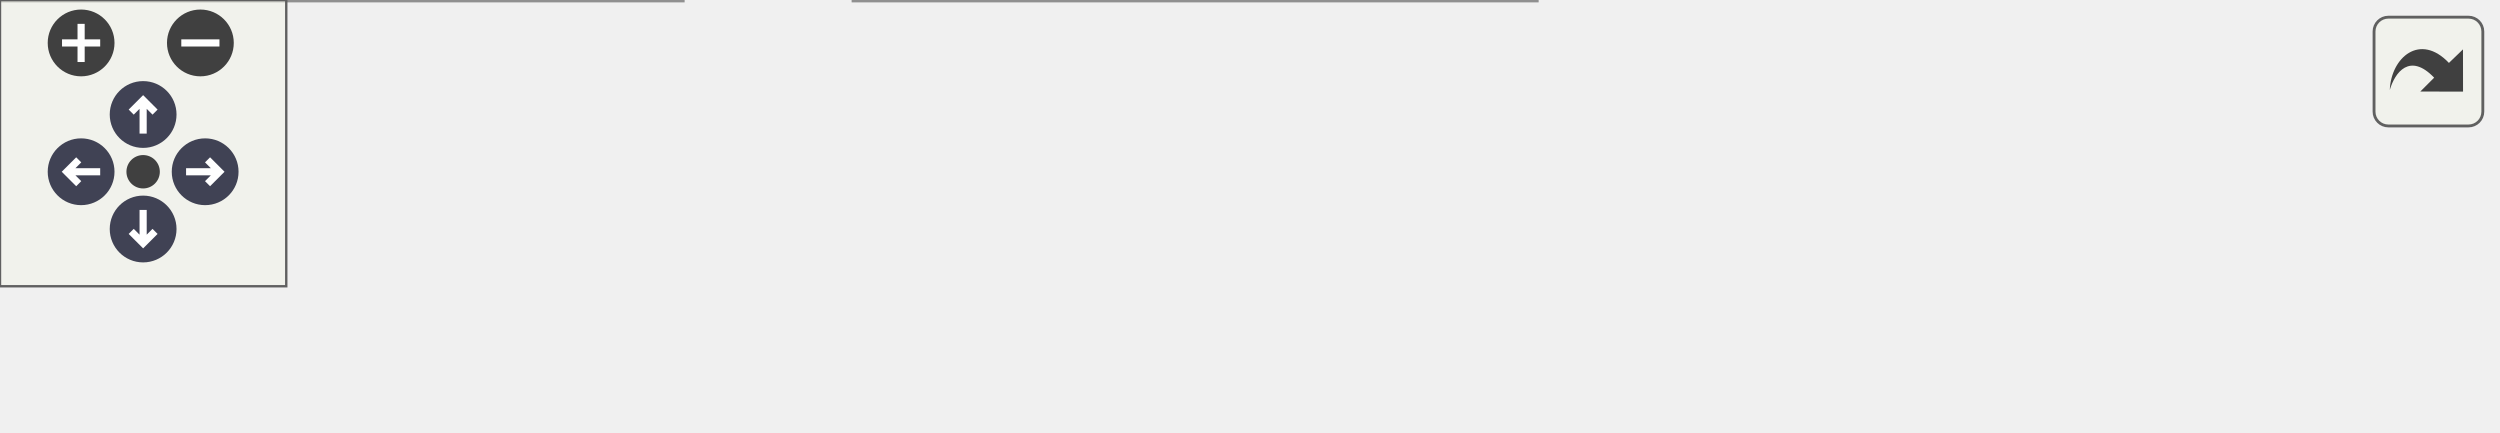
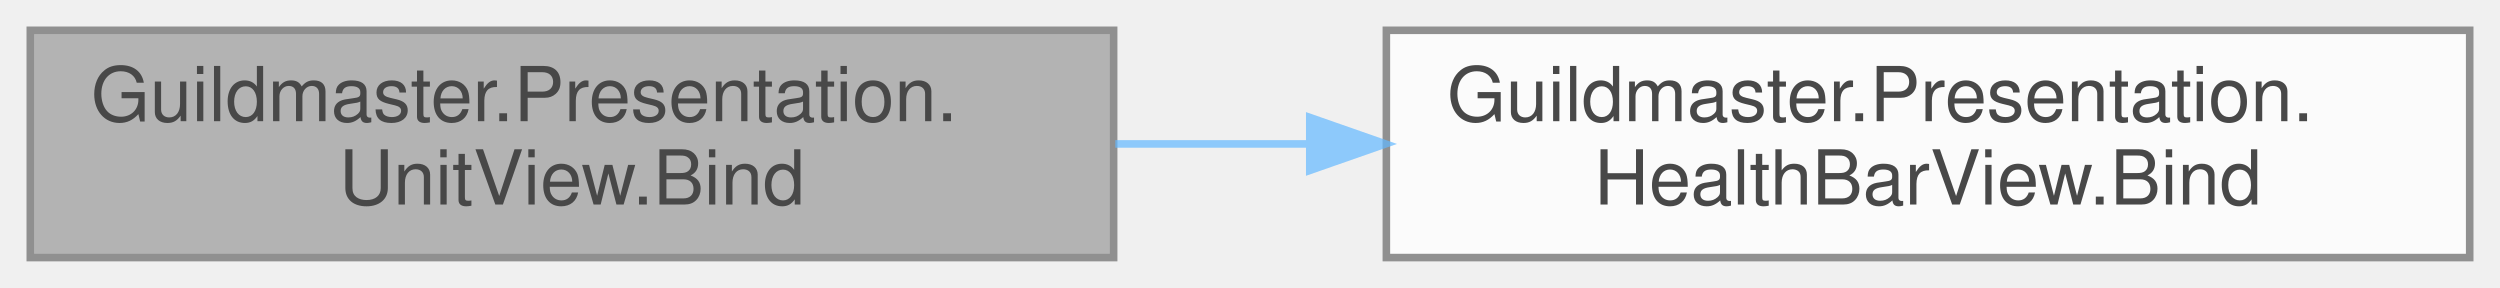
- <svg xmlns="http://www.w3.org/2000/svg" xmlns:xlink="http://www.w3.org/1999/xlink" id="main" version="1.1" xml:space="preserve">
-   <style type="text/css">
+ <svg xmlns="http://www.w3.org/2000/svg" xmlns:xlink="http://www.w3.org/1999/xlink" width="330pt" height="38pt" viewBox="0.00 0.00 330.00 38.00">
+   <svg id="main" version="1.1" xml:space="preserve">
+     <style type="text/css">
.node, .edge {opacity: 0.7;}
.node.selected, .edge.selected {opacity: 1;}
.edge:hover path { stroke: red; }
.edge:hover polygon { stroke: red; fill: red; }
</style>
-   <defs>
-     <circle id="rim" cx="0" cy="0" r="7" />
-     <circle id="rim2" cx="0" cy="0" r="3.5" />
-     <g id="zoomPlus">
-       <use xlink:href="#rim" fill="#404040">
-         <set attributeName="fill" to="#808080" begin="zoomplus.mouseover" end="zoomplus.mouseout" />
-       </use>
-       <path d="M-4,0h8M0,-4v8" fill="none" stroke="white" stroke-width="1.5" pointer-events="none" />
-     </g>
-     <g id="zoomMin">
-       <use xlink:href="#rim" fill="#404040">
-         <set attributeName="fill" to="#808080" begin="zoomminus.mouseover" end="zoomminus.mouseout" />
-       </use>
-       <path d="M-4,0h8" fill="none" stroke="white" stroke-width="1.5" pointer-events="none" />
-     </g>
-     <g id="arrowUp" transform="translate(30 24)">
-       <use xlink:href="#rim" />
-       <path pointer-events="none" fill="none" stroke="white" stroke-width="1.5" d="M0,-3.0v7 M-2.5,-0.5L0,-3.0L2.5,-0.5" />
-     </g>
-     <g id="arrowRight" transform="rotate(90) translate(36 -43)">
-       <use xlink:href="#rim" />
-       <path pointer-events="none" fill="none" stroke="white" stroke-width="1.5" d="M0,-3.0v7 M-2.5,-0.5L0,-3.0L2.5,-0.5" />
-     </g>
-     <g id="arrowDown" transform="rotate(180) translate(-30 -48)">
-       <use xlink:href="#rim" />
-       <path pointer-events="none" fill="none" stroke="white" stroke-width="1.5" d="M0,-3.0v7 M-2.5,-0.5L0,-3.0L2.5,-0.5" />
-     </g>
-     <g id="arrowLeft" transform="rotate(270) translate(-36 17)">
-       <use xlink:href="#rim" />
-       <path pointer-events="none" fill="none" stroke="white" stroke-width="1.5" d="M0,-3.0v7 M-2.5,-0.5L0,-3.0L2.5,-0.5" />
-     </g>
-     <g id="resetDef">
-       <use xlink:href="#rim2" fill="#404040">
-         <set attributeName="fill" to="#808080" begin="reset.mouseover" end="reset.mouseout" />
-       </use>
-     </g>
-   </defs>
-   <svg id="graph" class="graph">
-     <g id="viewport">
-       <g id="Node000001" class="node">
-         <g id="a_Node000001">
-           <a xlink:title="Связать вид с рантайм-юнитом.">
-             <polygon fill="#999999" stroke="#666666" points="143,-30 0,-30 0,0 143,0 143,-30" />
-             <text text-anchor="start" x="8" y="-18" font-family="Helvetica,sans-Serif" font-size="10.00">Guildmaster.Presentation.</text>
-             <text text-anchor="middle" x="71.5" y="-7" font-family="Helvetica,sans-Serif" font-size="10.00">UnitView.Bind</text>
-           </a>
+     <svg id="graph" class="graph">
+       <g id="graph0" class="graph" transform="scale(1 1) rotate(0) translate(4 34)">
+         <g id="Node000001" class="node">
+           <g id="a_Node000001">
+             <a xlink:title="Связать вид с рантайм-юнитом.">
+               <polygon fill="#999999" stroke="#666666" points="143,-30 0,-30 0,0 143,0 143,-30" />
+               <text text-anchor="start" x="8" y="-18" font-family="Helvetica,sans-Serif" font-size="10.00">Guildmaster.Presentation.</text>
+               <text text-anchor="middle" x="71.5" y="-7" font-family="Helvetica,sans-Serif" font-size="10.00">UnitView.Bind</text>
+             </a>
+           </g>
+         </g>
+         <g id="Node000002" class="node">
+           <g id="a_Node000002">
+             <a xlink:href="classGuildmaster_1_1Presentation_1_1HealthBarView.html#addca237a220d26640e8bef0b174d1134" target="_top" xlink:title="Привязать к юниту: оба слоя — на текущую долю мгновенно.">
+               <polygon fill="white" stroke="#666666" points="322,-30 179,-30 179,0 322,0 322,-30" />
+               <text text-anchor="start" x="187" y="-18" font-family="Helvetica,sans-Serif" font-size="10.00">Guildmaster.Presentation.</text>
+               <text text-anchor="middle" x="250.5" y="-7" font-family="Helvetica,sans-Serif" font-size="10.00">HealthBarView.Bind</text>
+             </a>
+           </g>
+         </g>
+         <g id="edge1_Node000001_Node000002" class="edge">
+           <g id="a_edge1_Node000001_Node000002">
+             <a xlink:title=" ">
+               <path fill="none" stroke="#63b8ff" d="M143.22,-15C151.57,-15 160.14,-15 168.62,-15" />
+               <polygon fill="#63b8ff" stroke="#63b8ff" points="168.89,-18.5 178.89,-15 168.89,-11.5 168.89,-18.5" />
+             </a>
+           </g>
        </g>
      </g>
-       <g id="Node000002" class="node">
-         <g id="a_Node000002">
-           <a xlink:href="classGuildmaster_1_1Presentation_1_1HealthBarView.html#addca237a220d26640e8bef0b174d1134" target="_top" xlink:title="Привязать к юниту: оба слоя — на текущую долю мгновенно.">
-             <polygon fill="white" stroke="#666666" points="322,-30 179,-30 179,0 322,0 322,-30" />
-             <text text-anchor="start" x="187" y="-18" font-family="Helvetica,sans-Serif" font-size="10.00">Guildmaster.Presentation.</text>
-             <text text-anchor="middle" x="250.5" y="-7" font-family="Helvetica,sans-Serif" font-size="10.00">HealthBarView.Bind</text>
-           </a>
-         </g>
-       </g>
-       <g id="edge1_Node000001_Node000002" class="edge">
-         <g id="a_edge1_Node000001_Node000002">
-           <a xlink:title=" ">
-             <path fill="none" stroke="#63b8ff" d="M143.22,-15C151.57,-15 160.14,-15 168.62,-15" />
-             <polygon fill="#63b8ff" stroke="#63b8ff" points="168.89,-18.5 178.89,-15 168.89,-11.5 168.89,-18.5" />
-           </a>
-         </g>
-       </g>
-       <g id="Node000003" class="node">
-         <g id="a_Node000003">
-           <a xlink:href="classGuildmaster_1_1Combat_1_1Stats.html#ad51b23676359ca7d60f6ed64f84f560a" target="_top" xlink:title="Итоговое значение стата после всех модификаторов и клампов.">
-             <polygon fill="white" stroke="#666666" points="523,-24.5 358,-24.5 358,-5.5 523,-5.5 523,-24.5" />
-             <text text-anchor="middle" x="440.5" y="-12.5" font-family="Helvetica,sans-Serif" font-size="10.00">Guildmaster.Combat.Stats.Get</text>
-           </a>
-         </g>
-       </g>
-       <g id="edge2_Node000002_Node000003" class="edge">
-         <g id="a_edge2_Node000002_Node000003">
-           <a xlink:title=" ">
-             <path fill="none" stroke="#63b8ff" d="M322.04,-15C330.43,-15 339.08,-15 347.71,-15" />
-             <polygon fill="#63b8ff" stroke="#63b8ff" points="347.81,-18.5 357.81,-15 347.81,-11.5 347.81,-18.5" />
-           </a>
-         </g>
-       </g>
-     </g>
-   </svg>
-   <g id="navigator" transform="translate(0 0)" fill="#404254">
-     <rect fill="#f2f5e9" fill-opacity="0.5" stroke="#606060" stroke-width=".5" x="0" y="0" width="60" height="60" />
-     <use id="zoomplus" xlink:href="#zoomPlus" x="17" y="9" />
-     <use id="zoomminus" xlink:href="#zoomMin" x="42" y="9" />
-     <use id="reset" xlink:href="#resetDef" x="30" y="36" />
-     <use id="arrowup" xlink:href="#arrowUp" x="0" y="0" />
-     <use id="arrowright" xlink:href="#arrowRight" x="0" y="0" />
-     <use id="arrowdown" xlink:href="#arrowDown" x="0" y="0" />
-     <use id="arrowleft" xlink:href="#arrowLeft" x="0" y="0" />
-   </g>
-   <svg viewBox="0 0 15 15" width="100%" height="30px" preserveAspectRatio="xMaxYMin meet">
-     <g id="arrow_out" transform="scale(0.3 0.3)">
-       <a xlink:href="classGuildmaster_1_1Presentation_1_1UnitView_a255f8da9e7913276471739aea28ffe45_cgraph_org.svg" target="_base">
-         <rect id="button" ry="5" rx="5" y="6" x="6" height="38" width="38" fill="#f2f5e9" fill-opacity="0.5" stroke="#606060" stroke-width="1.0" />
-         <path id="arrow" d="M 11.5,31.437 C 11.94,20.098 22.043,11.323 32.159,21.979 L 37.069,17.246 C 37.069,17.246 37.088,32 37.088,32 L 22.16,31.978 C 22.16,31.978 26.998,27.14 26.998,27.14 C 18.529,18.264 13.292,25.23 11.5,31.437 z" style="fill:#404040;" />
-       </a>
-     </g>
+     </svg>
  </svg>
  <style type="text/css">

[data-mouse-over-selected='false'] { opacity: 0.7; }
[data-mouse-over-selected='true']  { opacity: 1.0; }

</style>
</svg>
